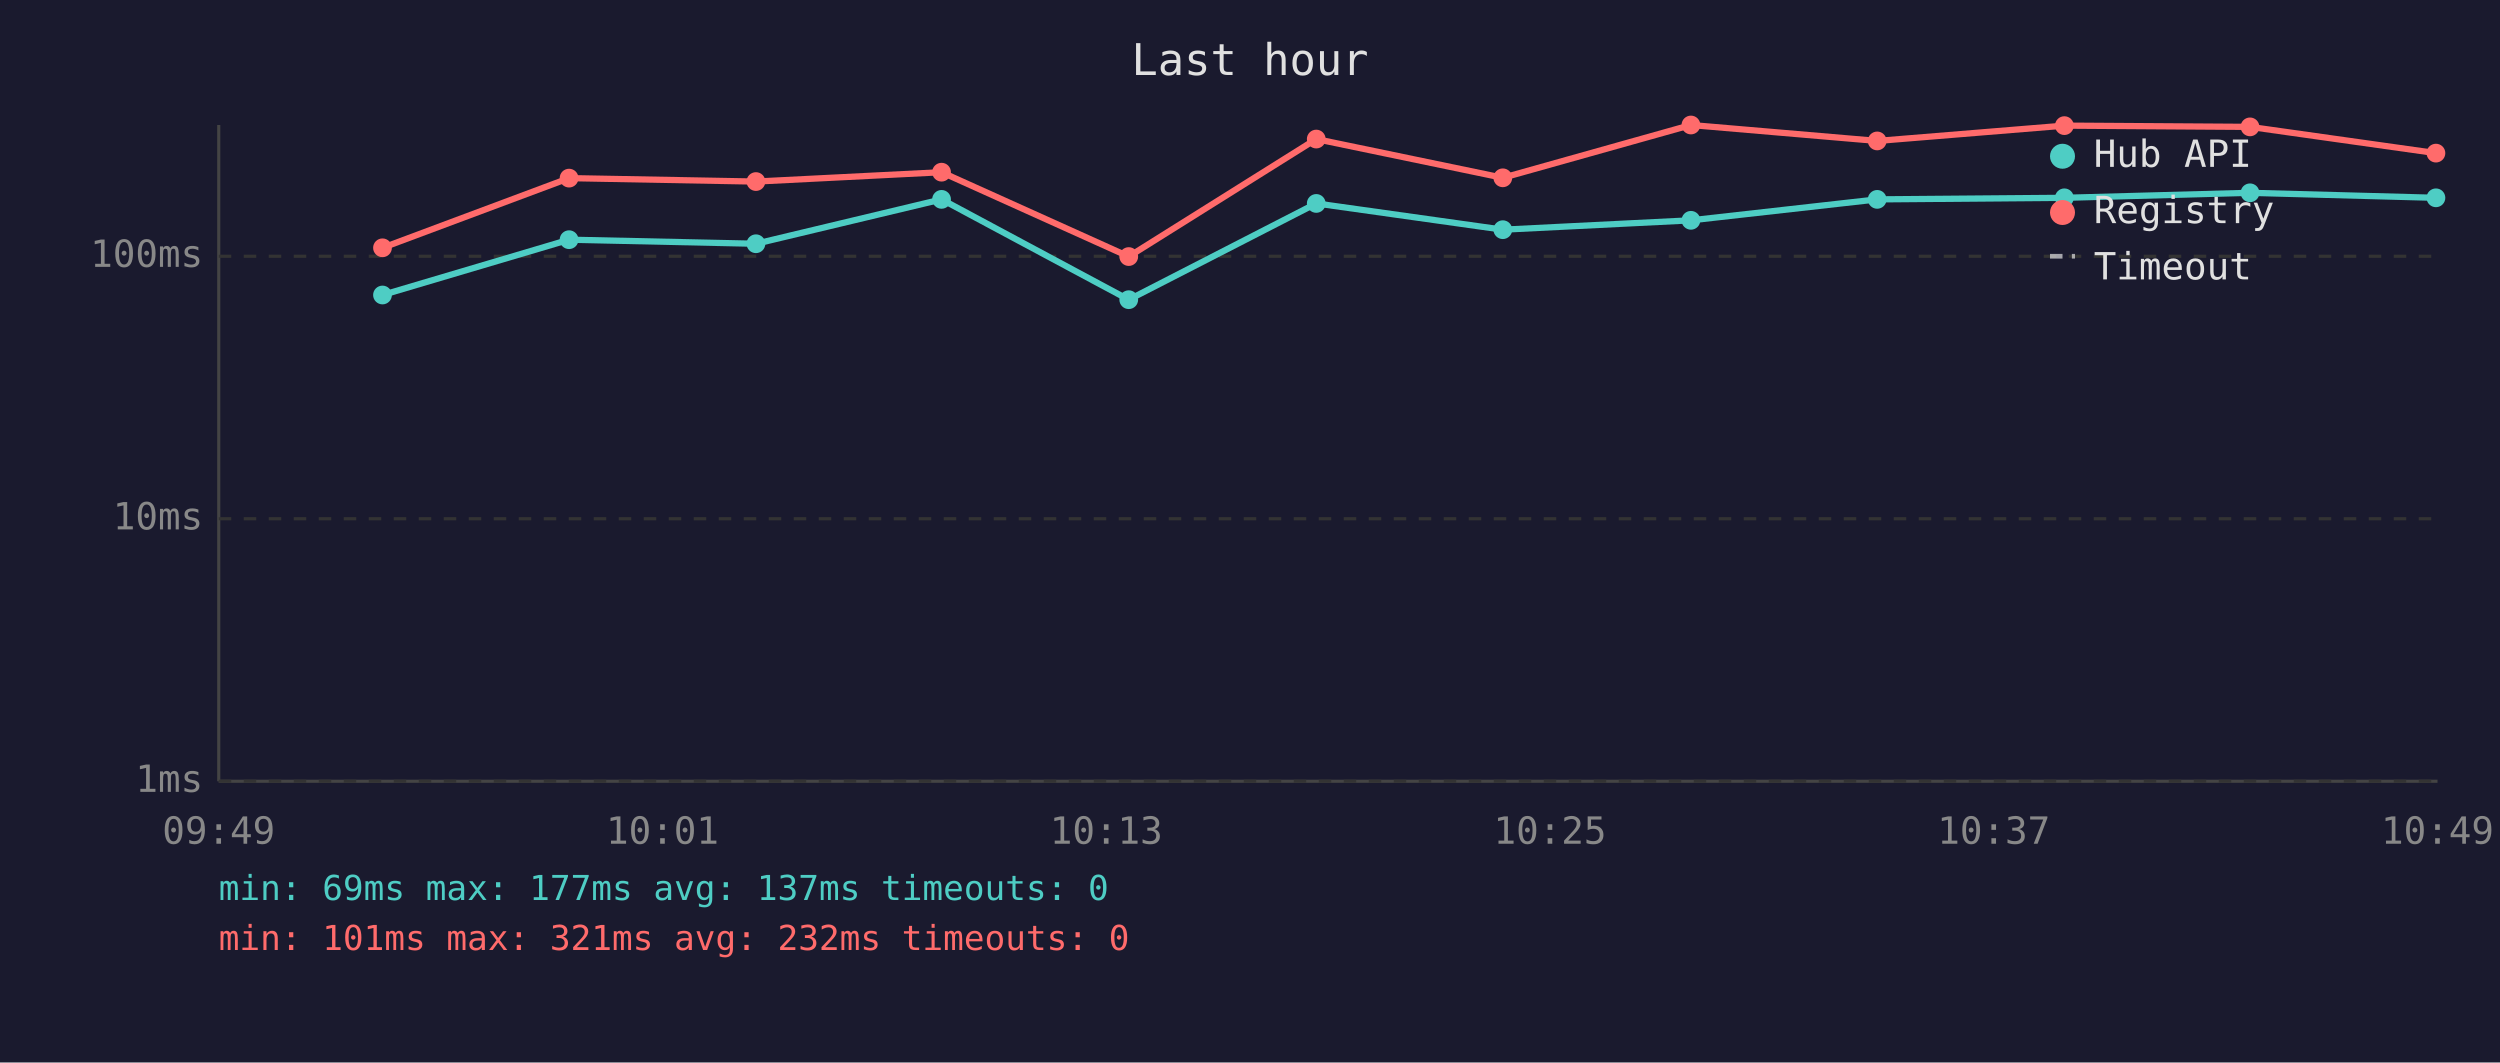
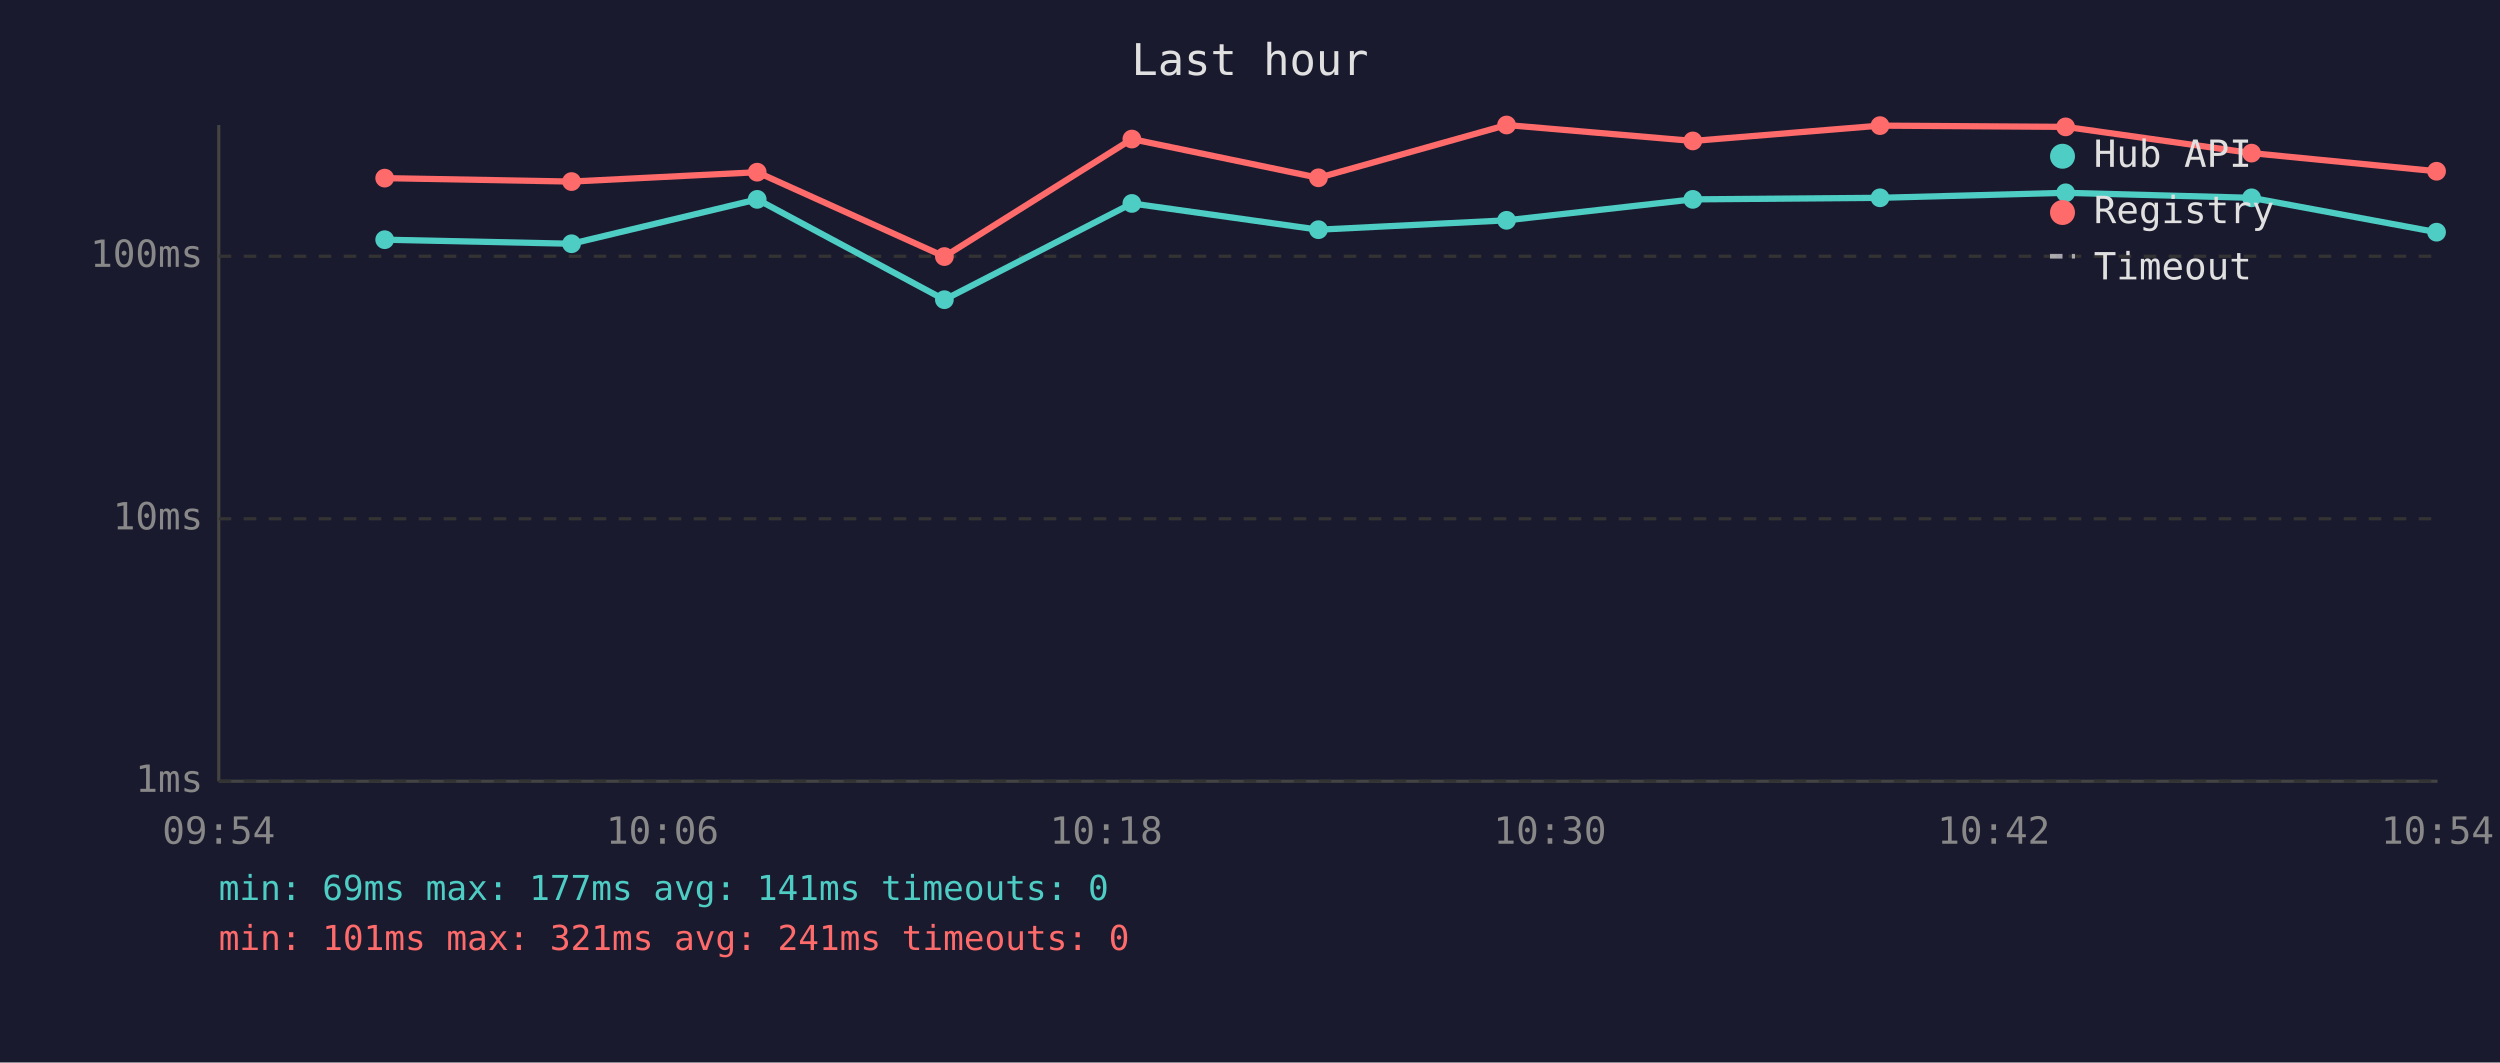
<svg xmlns="http://www.w3.org/2000/svg" viewBox="0 0 800 340" font-family="monospace" font-size="12">
  <rect width="800" height="340" fill="#1a1a2e" />
  <text x="400" y="24" fill="#e0e0e0" font-size="14" text-anchor="middle">Last hour</text>
  <line x1="70" y1="40" x2="70" y2="250" stroke="#444" stroke-width="1" />
  <line x1="70" y1="250" x2="780" y2="250" stroke="#444" stroke-width="1" />
  <line x1="70" y1="250" x2="780" y2="250" stroke="#333" stroke-width="1" stroke-dasharray="4" />
  <text x="65" y="250" fill="#888" text-anchor="end" dominant-baseline="middle">1ms</text>
  <line x1="70" y1="166" x2="780" y2="166" stroke="#333" stroke-width="1" stroke-dasharray="4" />
  <text x="65" y="166" fill="#888" text-anchor="end" dominant-baseline="middle">10ms</text>
  <line x1="70" y1="82" x2="780" y2="82" stroke="#333" stroke-width="1" stroke-dasharray="4" />
  <text x="65" y="82" fill="#888" text-anchor="end" dominant-baseline="middle">100ms</text>
-   <text x="70" y="270" fill="#888" text-anchor="middle">09:49</text>
-   <text x="212" y="270" fill="#888" text-anchor="middle">10:01</text>
-   <text x="354" y="270" fill="#888" text-anchor="middle">10:13</text>
-   <text x="496" y="270" fill="#888" text-anchor="middle">10:25</text>
-   <text x="638" y="270" fill="#888" text-anchor="middle">10:37</text>
-   <text x="780" y="270" fill="#888" text-anchor="middle">10:49</text>
-   <polyline points="122.4,94.4 182.1,76.7 241.9,78.0 301.3,63.8 361.2,95.9 421.2,65.1 480.9,73.5 541.1,70.5 600.7,63.8 660.6,63.3 720.0,61.7 779.5,63.3" fill="none" stroke="#4ecdc4" stroke-width="2" opacity="1" />
-   <circle cx="122.4" cy="94.4" r="3" fill="#4ecdc4" />
-   <circle cx="182.1" cy="76.7" r="3" fill="#4ecdc4" />
-   <circle cx="241.9" cy="78.0" r="3" fill="#4ecdc4" />
-   <circle cx="301.3" cy="63.8" r="3" fill="#4ecdc4" />
-   <circle cx="361.2" cy="95.9" r="3" fill="#4ecdc4" />
-   <circle cx="421.2" cy="65.1" r="3" fill="#4ecdc4" />
-   <circle cx="480.9" cy="73.5" r="3" fill="#4ecdc4" />
-   <circle cx="541.1" cy="70.5" r="3" fill="#4ecdc4" />
-   <circle cx="600.7" cy="63.8" r="3" fill="#4ecdc4" />
-   <circle cx="660.6" cy="63.3" r="3" fill="#4ecdc4" />
-   <circle cx="720.0" cy="61.7" r="3" fill="#4ecdc4" />
-   <circle cx="779.5" cy="63.3" r="3" fill="#4ecdc4" />
-   <polyline points="122.4,79.3 182.1,57.0 241.9,58.1 301.3,55.1 361.2,82.1 421.2,44.5 480.9,56.9 541.1,40.0 600.7,45.1 660.6,40.2 720.0,40.6 779.5,49.0" fill="none" stroke="#ff6b6b" stroke-width="2" opacity="1" />
-   <circle cx="122.4" cy="79.3" r="3" fill="#ff6b6b" />
-   <circle cx="182.1" cy="57.0" r="3" fill="#ff6b6b" />
-   <circle cx="241.9" cy="58.1" r="3" fill="#ff6b6b" />
-   <circle cx="301.3" cy="55.1" r="3" fill="#ff6b6b" />
-   <circle cx="361.2" cy="82.1" r="3" fill="#ff6b6b" />
-   <circle cx="421.2" cy="44.5" r="3" fill="#ff6b6b" />
-   <circle cx="480.9" cy="56.9" r="3" fill="#ff6b6b" />
-   <circle cx="541.1" cy="40.0" r="3" fill="#ff6b6b" />
-   <circle cx="600.7" cy="45.1" r="3" fill="#ff6b6b" />
-   <circle cx="660.6" cy="40.2" r="3" fill="#ff6b6b" />
-   <circle cx="720.0" cy="40.6" r="3" fill="#ff6b6b" />
-   <circle cx="779.5" cy="49.0" r="3" fill="#ff6b6b" />
+   <text x="70" y="270" fill="#888" text-anchor="middle">09:54</text>
+   <text x="212" y="270" fill="#888" text-anchor="middle">10:06</text>
+   <text x="354" y="270" fill="#888" text-anchor="middle">10:18</text>
+   <text x="496" y="270" fill="#888" text-anchor="middle">10:30</text>
+   <text x="638" y="270" fill="#888" text-anchor="middle">10:42</text>
+   <text x="780" y="270" fill="#888" text-anchor="middle">10:54</text>
+   <polyline points="123.1,76.7 182.9,78.0 242.3,63.8 302.2,95.9 362.2,65.1 421.9,73.5 482.1,70.5 541.7,63.8 601.6,63.3 661.0,61.7 720.5,63.3 779.7,74.3" fill="none" stroke="#4ecdc4" stroke-width="2" opacity="1" />
+   <circle cx="123.1" cy="76.7" r="3" fill="#4ecdc4" />
+   <circle cx="182.9" cy="78.0" r="3" fill="#4ecdc4" />
+   <circle cx="242.3" cy="63.8" r="3" fill="#4ecdc4" />
+   <circle cx="302.2" cy="95.9" r="3" fill="#4ecdc4" />
+   <circle cx="362.2" cy="65.1" r="3" fill="#4ecdc4" />
+   <circle cx="421.9" cy="73.5" r="3" fill="#4ecdc4" />
+   <circle cx="482.1" cy="70.5" r="3" fill="#4ecdc4" />
+   <circle cx="541.7" cy="63.8" r="3" fill="#4ecdc4" />
+   <circle cx="601.6" cy="63.3" r="3" fill="#4ecdc4" />
+   <circle cx="661.0" cy="61.7" r="3" fill="#4ecdc4" />
+   <circle cx="720.5" cy="63.3" r="3" fill="#4ecdc4" />
+   <circle cx="779.7" cy="74.3" r="3" fill="#4ecdc4" />
+   <polyline points="123.1,57.0 182.9,58.1 242.3,55.1 302.2,82.1 362.2,44.5 421.9,56.9 482.1,40.0 541.7,45.1 601.6,40.2 661.0,40.6 720.5,49.0 779.7,54.8" fill="none" stroke="#ff6b6b" stroke-width="2" opacity="1" />
+   <circle cx="123.1" cy="57.0" r="3" fill="#ff6b6b" />
+   <circle cx="182.9" cy="58.1" r="3" fill="#ff6b6b" />
+   <circle cx="242.3" cy="55.1" r="3" fill="#ff6b6b" />
+   <circle cx="302.2" cy="82.1" r="3" fill="#ff6b6b" />
+   <circle cx="362.2" cy="44.5" r="3" fill="#ff6b6b" />
+   <circle cx="421.9" cy="56.9" r="3" fill="#ff6b6b" />
+   <circle cx="482.1" cy="40.0" r="3" fill="#ff6b6b" />
+   <circle cx="541.7" cy="45.1" r="3" fill="#ff6b6b" />
+   <circle cx="601.6" cy="40.2" r="3" fill="#ff6b6b" />
+   <circle cx="661.0" cy="40.6" r="3" fill="#ff6b6b" />
+   <circle cx="720.5" cy="49.0" r="3" fill="#ff6b6b" />
+   <circle cx="779.7" cy="54.8" r="3" fill="#ff6b6b" />
  <circle cx="660" cy="50" r="4" fill="#4ecdc4" />
  <text x="670" y="50" fill="#e0e0e0" dominant-baseline="middle">Hub API</text>
  <circle cx="660" cy="68" r="4" fill="#ff6b6b" />
  <text x="670" y="68" fill="#e0e0e0" dominant-baseline="middle">Registry</text>
  <line x1="656" y1="82" x2="664" y2="82" stroke="#e0e0e0" stroke-width="1.5" stroke-dasharray="4,3" opacity="0.7" />
  <text x="670" y="86" fill="#e0e0e0" dominant-baseline="middle">Timeout</text>
-   <text x="70" y="288" fill="#4ecdc4" font-size="11">min: 69ms  max: 177ms  avg: 137ms  timeouts: 0</text>
-   <text x="70" y="304" fill="#ff6b6b" font-size="11">min: 101ms  max: 321ms  avg: 232ms  timeouts: 0</text>
+   <text x="70" y="288" fill="#4ecdc4" font-size="11">min: 69ms  max: 177ms  avg: 141ms  timeouts: 0</text>
+   <text x="70" y="304" fill="#ff6b6b" font-size="11">min: 101ms  max: 321ms  avg: 241ms  timeouts: 0</text>
</svg>
